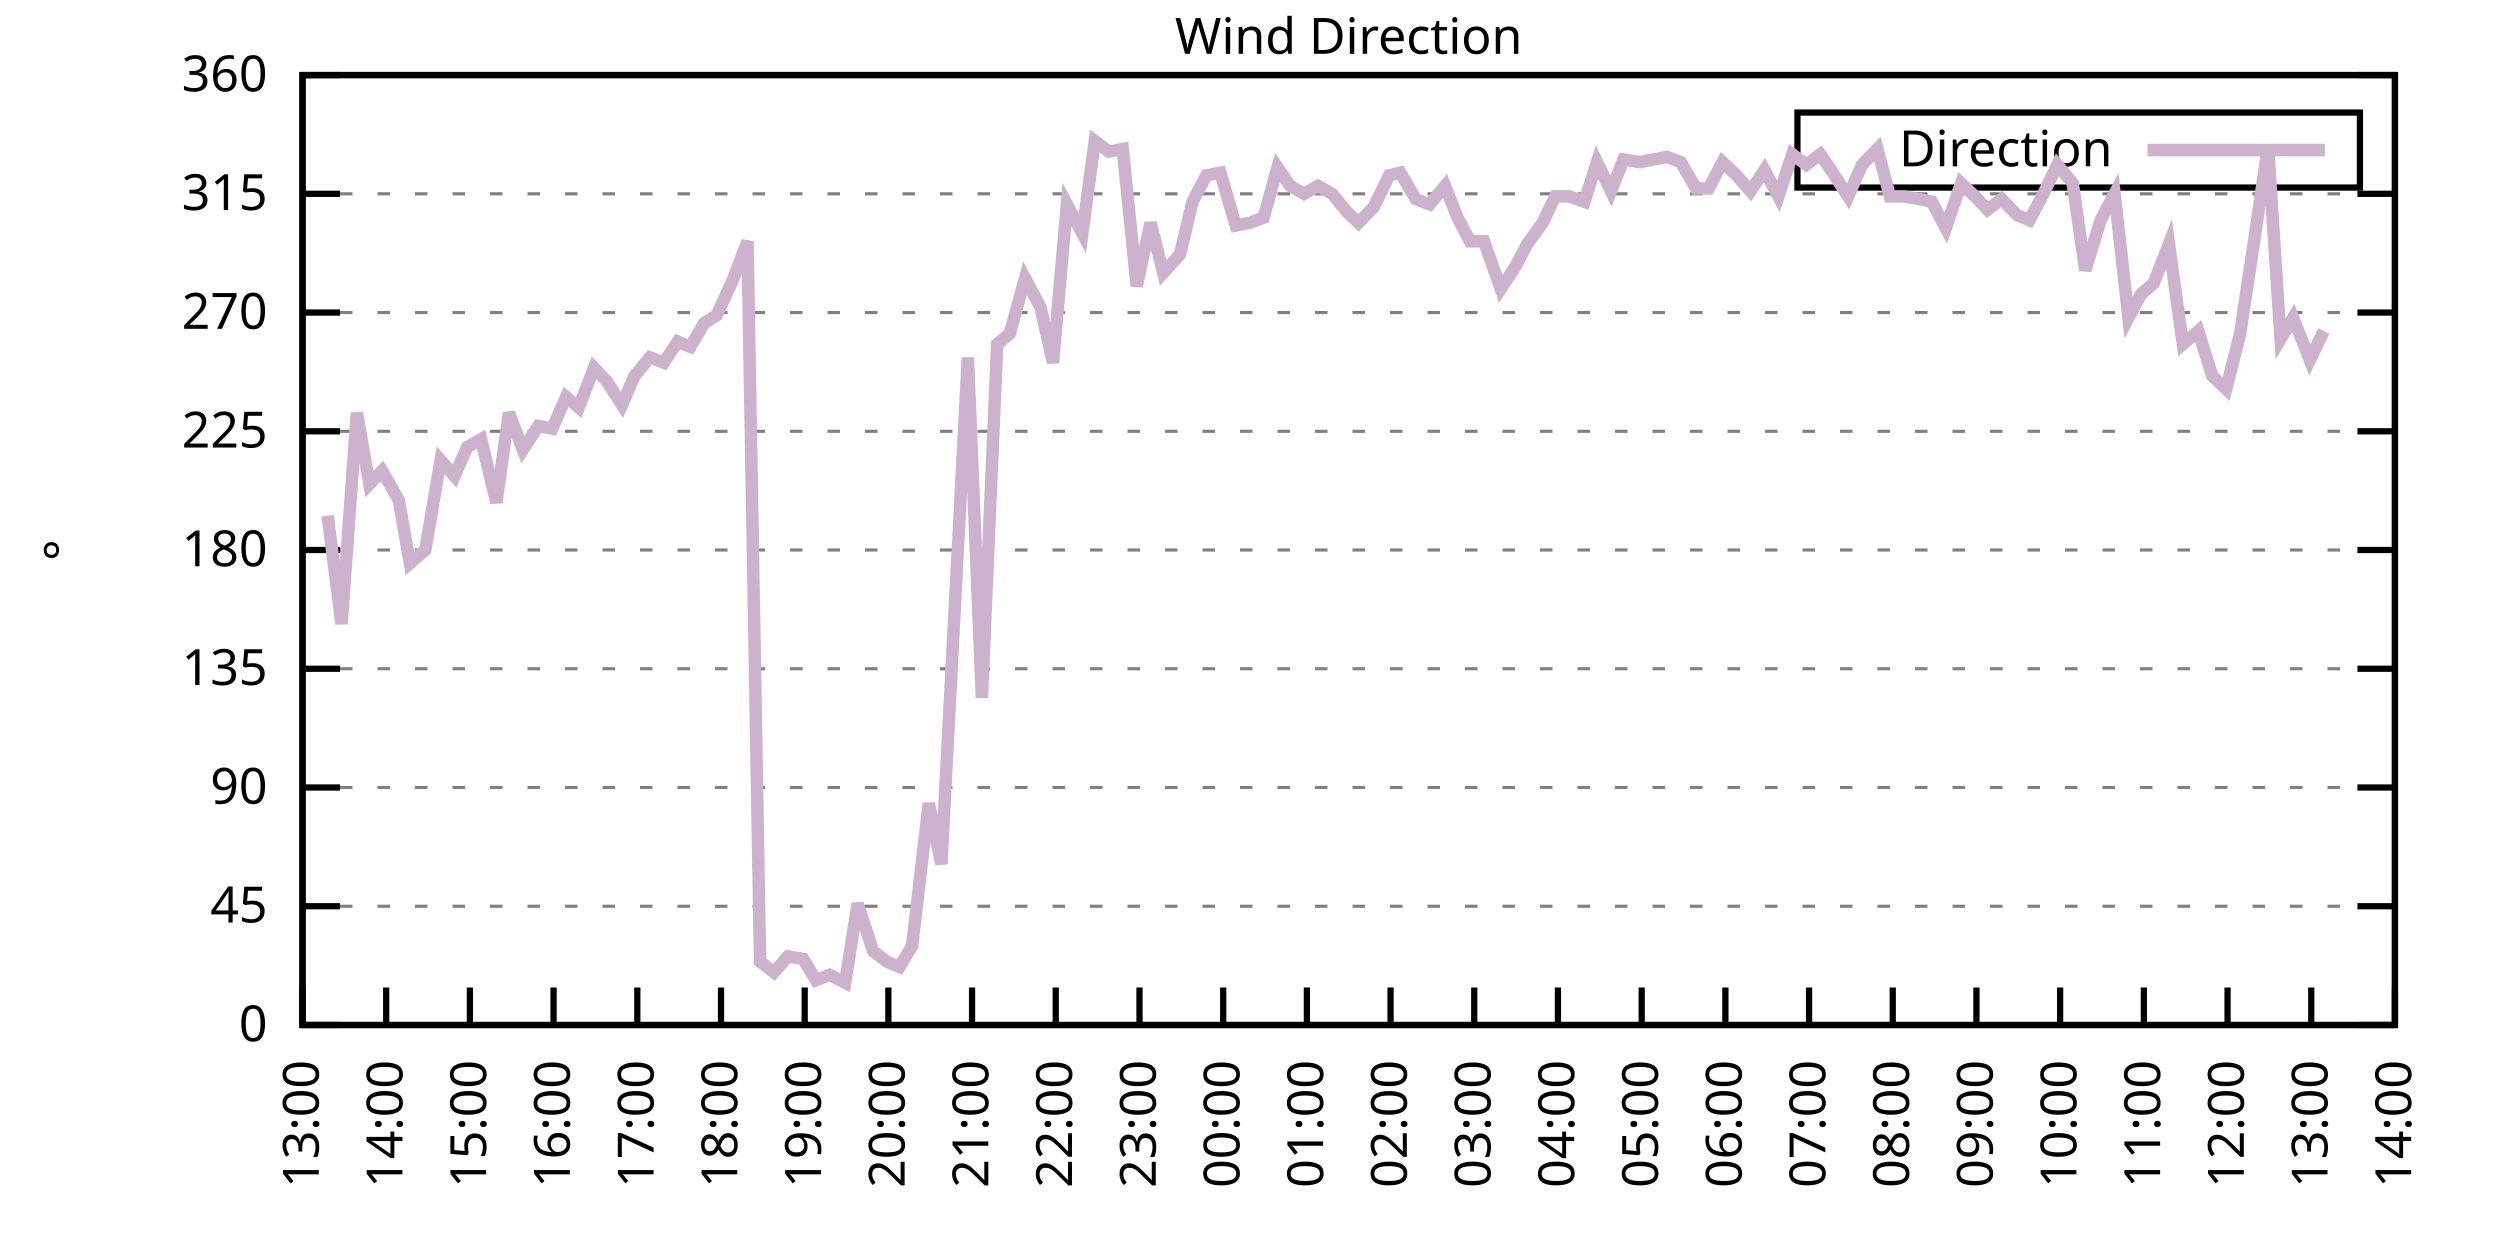
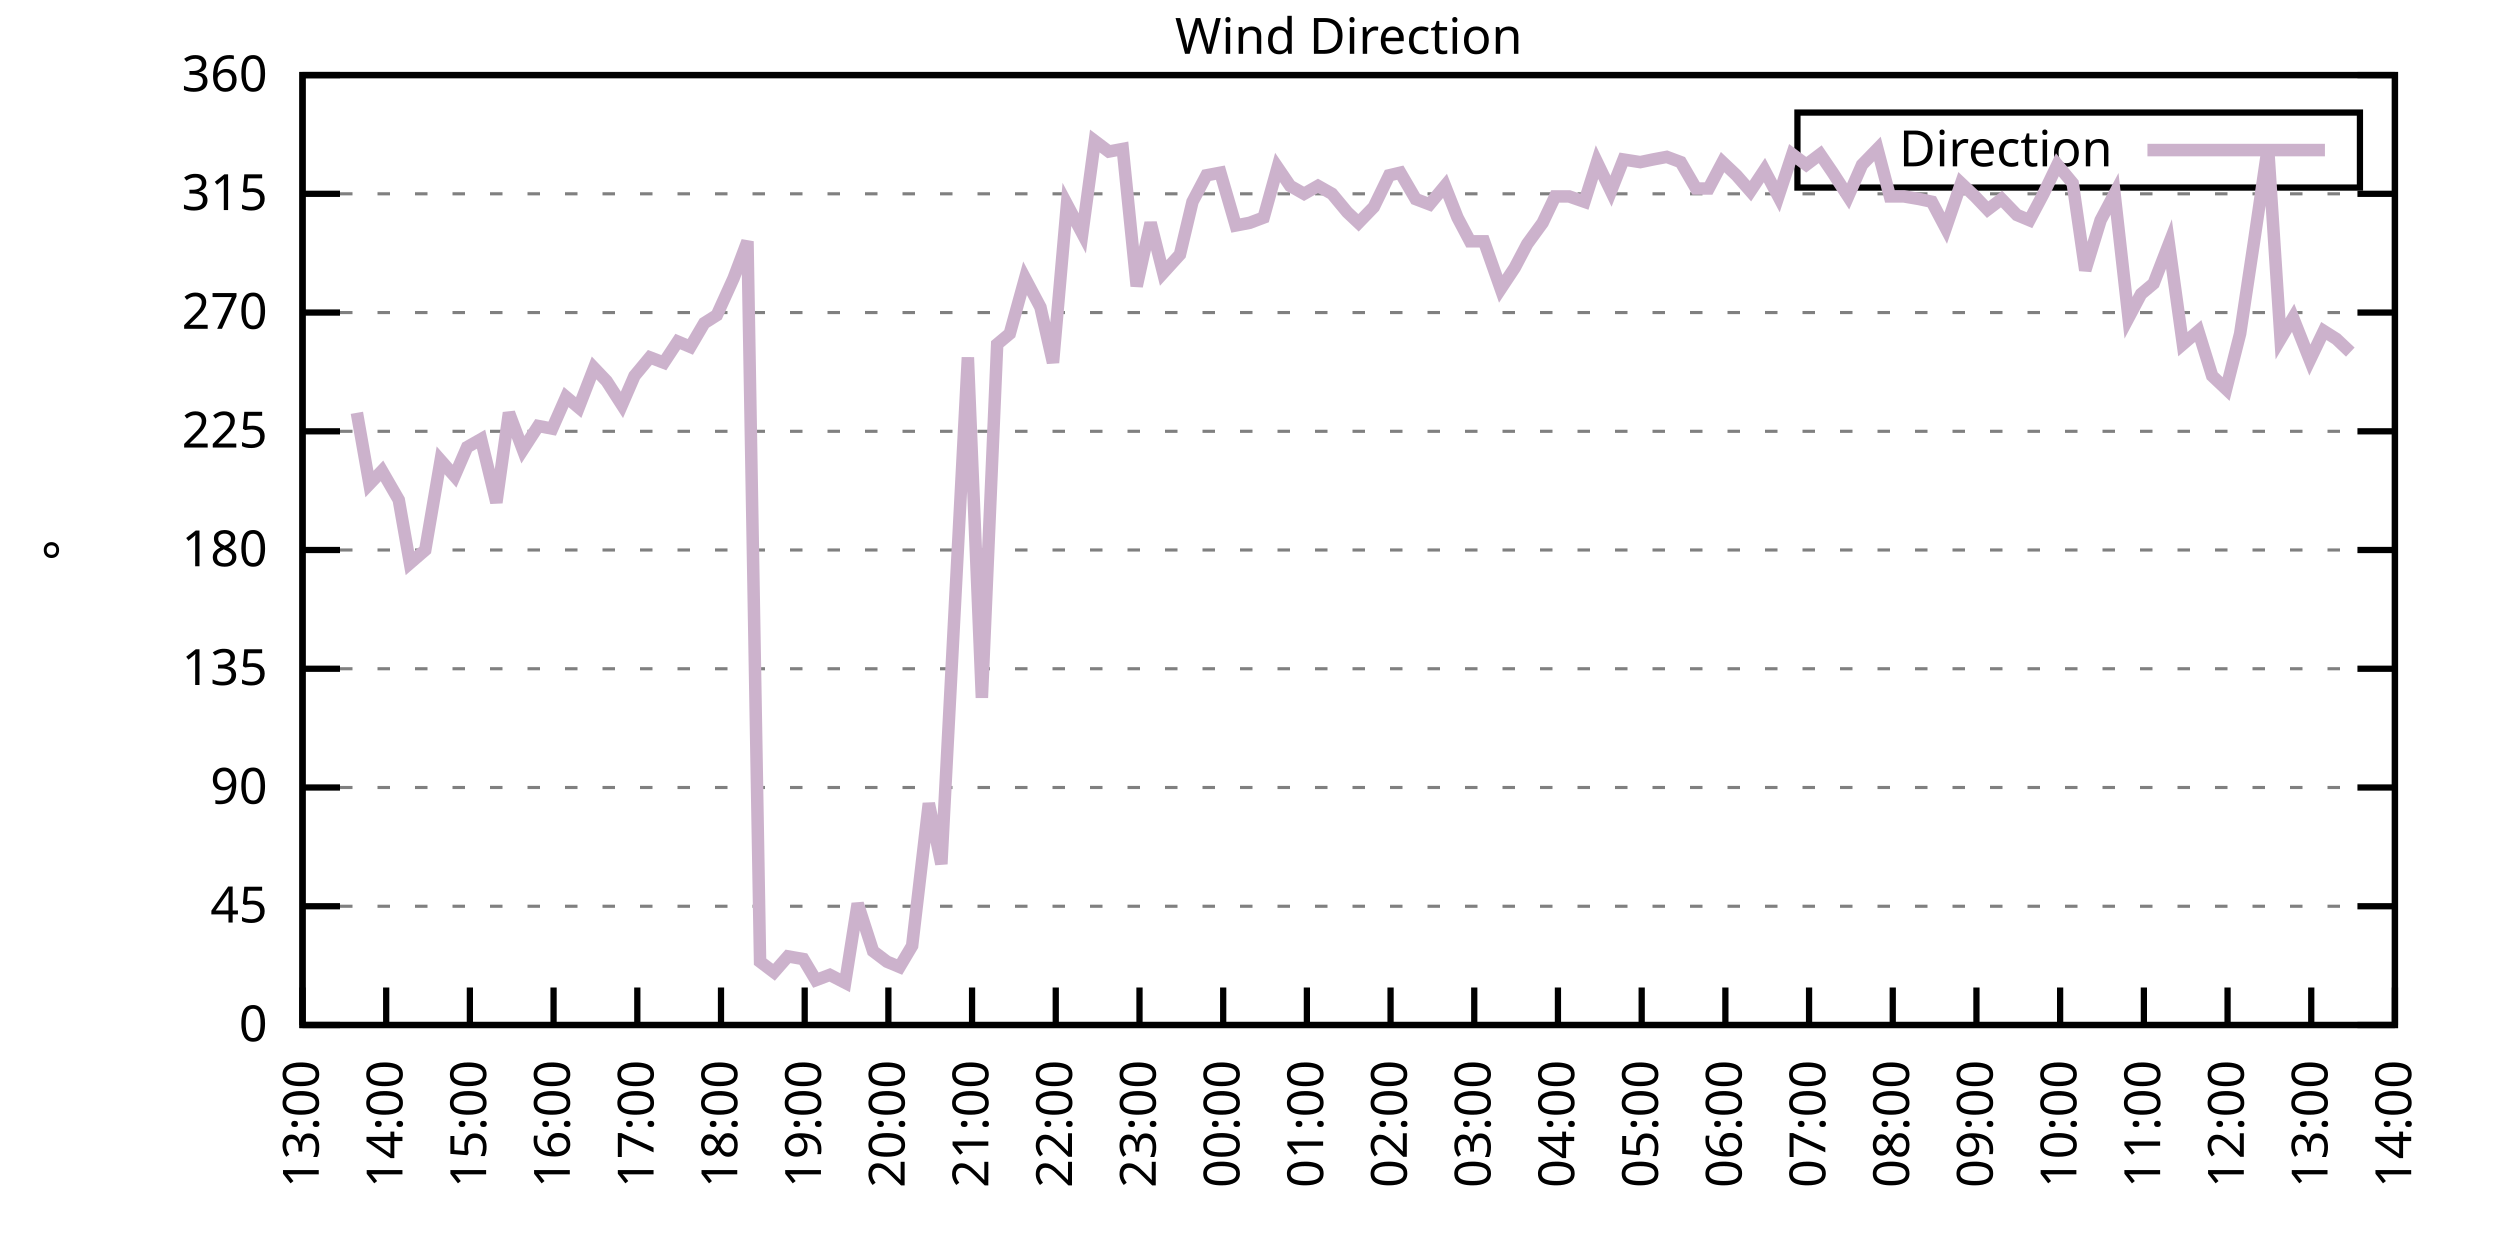
<svg xmlns="http://www.w3.org/2000/svg" xmlns:xlink="http://www.w3.org/1999/xlink" width="400" height="200" viewBox="0 0 400 200">
  <g id="gnuplot_canvas">
    <rect x="0" y="0" width="400" height="200" fill="none" />
    <defs>
      <circle id="gpDot" r="0.5" stroke-width="0.5" stroke="currentColor" />
      <path id="gpPt0" stroke-width="0.333" stroke="currentColor" d="M-1,0 h2 M0,-1 v2" />
      <path id="gpPt1" stroke-width="0.333" stroke="currentColor" d="M-1,-1 L1,1 M1,-1 L-1,1" />
      <path id="gpPt2" stroke-width="0.333" stroke="currentColor" d="M-1,0 L1,0 M0,-1 L0,1 M-1,-1 L1,1 M-1,1 L1,-1" />
      <rect id="gpPt3" stroke-width="0.333" stroke="currentColor" x="-1" y="-1" width="2" height="2" />
      <rect id="gpPt4" stroke-width="0.333" stroke="currentColor" fill="currentColor" x="-1" y="-1" width="2" height="2" />
      <circle id="gpPt5" stroke-width="0.333" stroke="currentColor" cx="0" cy="0" r="1" />
      <use xlink:href="#gpPt5" id="gpPt6" fill="currentColor" stroke="none" />
      <path id="gpPt7" stroke-width="0.333" stroke="currentColor" d="M0,-1.33 L-1.33,0.67 L1.33,0.67 z" />
      <use xlink:href="#gpPt7" id="gpPt8" fill="currentColor" stroke="none" />
      <use xlink:href="#gpPt7" id="gpPt9" stroke="currentColor" transform="rotate(180)" />
      <use xlink:href="#gpPt9" id="gpPt10" fill="currentColor" stroke="none" />
      <use xlink:href="#gpPt3" id="gpPt11" stroke="currentColor" transform="rotate(45)" />
      <use xlink:href="#gpPt11" id="gpPt12" fill="currentColor" stroke="none" />
      <path id="gpPt13" stroke-width="0.333" stroke="currentColor" d="M0,1.330 L1.265,0.411 L0.782,-1.067 L-0.782,-1.076 L-1.265,0.411 z" />
      <use xlink:href="#gpPt13" id="gpPt14" fill="currentColor" stroke="none" />
      <filter id="textbox" filterUnits="objectBoundingBox" x="0" y="0" height="1" width="1">
        <feFlood flood-color="white" flood-opacity="1" result="bgnd" />
        <feComposite in="SourceGraphic" in2="bgnd" operator="atop" />
      </filter>
      <filter id="greybox" filterUnits="objectBoundingBox" x="0" y="0" height="1" width="1">
        <feFlood flood-color="lightgrey" flood-opacity="1" result="grey" />
        <feComposite in="SourceGraphic" in2="grey" operator="atop" />
      </filter>
    </defs>
    <g fill="none" color="white" stroke="currentColor" stroke-width="1.00" stroke-linecap="butt" stroke-linejoin="miter">
</g>
    <g fill="none" color="black" stroke="currentColor" stroke-width="1.00" stroke-linecap="butt" stroke-linejoin="miter">
      <g stroke="none" shape-rendering="crispEdges">
        <polygon fill="rgb(255, 255, 255)" points="48.40,164.00 383.18,164.00 383.18,12.02 48.40,12.02 " />
      </g>
    </g>
    <g fill="none" color="black" stroke="currentColor" stroke-width="1.00" stroke-linecap="butt" stroke-linejoin="miter">
</g>
    <g fill="none" color="black" stroke="black" stroke-width="0.50" stroke-linecap="butt" stroke-linejoin="miter">
</g>
    <g fill="none" color="gray" stroke="currentColor" stroke-width="0.50" stroke-linecap="butt" stroke-linejoin="miter">
      <path stroke="gray" stroke-dasharray="2,4" class="gridline" d="M48.40,164.00 L383.19,164.00  " />
    </g>
    <g fill="none" color="gray" stroke="gray" stroke-width="1.00" stroke-linecap="butt" stroke-linejoin="miter">
</g>
    <g fill="none" color="black" stroke="currentColor" stroke-width="1.00" stroke-linecap="butt" stroke-linejoin="miter">
      <path stroke="black" d="M48.40,164.00 L54.40,164.00 M383.19,164.00 L377.19,164.00  " />
      <g transform="translate(42.80,166.60)" stroke="none" fill="black" font-family="Sans" font-size="8.00" text-anchor="end">
        <text>
          <tspan font-family="Sans"> 0</tspan>
        </text>
      </g>
    </g>
    <g fill="none" color="black" stroke="currentColor" stroke-width="1.00" stroke-linecap="butt" stroke-linejoin="miter">
</g>
    <g fill="none" color="black" stroke="black" stroke-width="0.50" stroke-linecap="butt" stroke-linejoin="miter">
</g>
    <g fill="none" color="gray" stroke="currentColor" stroke-width="0.50" stroke-linecap="butt" stroke-linejoin="miter">
      <path stroke="gray" stroke-dasharray="2,4" class="gridline" d="M48.40,145.00 L383.19,145.00  " />
    </g>
    <g fill="none" color="gray" stroke="gray" stroke-width="1.00" stroke-linecap="butt" stroke-linejoin="miter">
</g>
    <g fill="none" color="black" stroke="currentColor" stroke-width="1.00" stroke-linecap="butt" stroke-linejoin="miter">
      <path stroke="black" d="M48.40,145.00 L54.40,145.00 M383.19,145.00 L377.19,145.00  " />
      <g transform="translate(42.80,147.60)" stroke="none" fill="black" font-family="Sans" font-size="8.00" text-anchor="end">
        <text>
          <tspan font-family="Sans"> 45</tspan>
        </text>
      </g>
    </g>
    <g fill="none" color="black" stroke="currentColor" stroke-width="1.00" stroke-linecap="butt" stroke-linejoin="miter">
</g>
    <g fill="none" color="black" stroke="black" stroke-width="0.50" stroke-linecap="butt" stroke-linejoin="miter">
</g>
    <g fill="none" color="gray" stroke="currentColor" stroke-width="0.50" stroke-linecap="butt" stroke-linejoin="miter">
      <path stroke="gray" stroke-dasharray="2,4" class="gridline" d="M48.40,126.00 L383.19,126.00  " />
    </g>
    <g fill="none" color="gray" stroke="gray" stroke-width="1.00" stroke-linecap="butt" stroke-linejoin="miter">
</g>
    <g fill="none" color="black" stroke="currentColor" stroke-width="1.00" stroke-linecap="butt" stroke-linejoin="miter">
      <path stroke="black" d="M48.40,126.00 L54.40,126.00 M383.19,126.00 L377.19,126.00  " />
      <g transform="translate(42.80,128.60)" stroke="none" fill="black" font-family="Sans" font-size="8.00" text-anchor="end">
        <text>
          <tspan font-family="Sans"> 90</tspan>
        </text>
      </g>
    </g>
    <g fill="none" color="black" stroke="currentColor" stroke-width="1.00" stroke-linecap="butt" stroke-linejoin="miter">
</g>
    <g fill="none" color="black" stroke="black" stroke-width="0.50" stroke-linecap="butt" stroke-linejoin="miter">
</g>
    <g fill="none" color="gray" stroke="currentColor" stroke-width="0.50" stroke-linecap="butt" stroke-linejoin="miter">
      <path stroke="gray" stroke-dasharray="2,4" class="gridline" d="M48.40,107.00 L383.19,107.00  " />
    </g>
    <g fill="none" color="gray" stroke="gray" stroke-width="1.00" stroke-linecap="butt" stroke-linejoin="miter">
</g>
    <g fill="none" color="black" stroke="currentColor" stroke-width="1.00" stroke-linecap="butt" stroke-linejoin="miter">
      <path stroke="black" d="M48.40,107.00 L54.40,107.00 M383.19,107.00 L377.19,107.00  " />
      <g transform="translate(42.80,109.60)" stroke="none" fill="black" font-family="Sans" font-size="8.00" text-anchor="end">
        <text>
          <tspan font-family="Sans"> 135</tspan>
        </text>
      </g>
    </g>
    <g fill="none" color="black" stroke="currentColor" stroke-width="1.00" stroke-linecap="butt" stroke-linejoin="miter">
</g>
    <g fill="none" color="black" stroke="black" stroke-width="0.50" stroke-linecap="butt" stroke-linejoin="miter">
</g>
    <g fill="none" color="gray" stroke="currentColor" stroke-width="0.50" stroke-linecap="butt" stroke-linejoin="miter">
      <path stroke="gray" stroke-dasharray="2,4" class="gridline" d="M48.40,88.00 L383.19,88.00  " />
    </g>
    <g fill="none" color="gray" stroke="gray" stroke-width="1.00" stroke-linecap="butt" stroke-linejoin="miter">
</g>
    <g fill="none" color="black" stroke="currentColor" stroke-width="1.00" stroke-linecap="butt" stroke-linejoin="miter">
      <path stroke="black" d="M48.40,88.00 L54.40,88.00 M383.19,88.00 L377.19,88.00  " />
      <g transform="translate(42.80,90.60)" stroke="none" fill="black" font-family="Sans" font-size="8.00" text-anchor="end">
        <text>
          <tspan font-family="Sans"> 180</tspan>
        </text>
      </g>
    </g>
    <g fill="none" color="black" stroke="currentColor" stroke-width="1.00" stroke-linecap="butt" stroke-linejoin="miter">
</g>
    <g fill="none" color="black" stroke="black" stroke-width="0.50" stroke-linecap="butt" stroke-linejoin="miter">
</g>
    <g fill="none" color="gray" stroke="currentColor" stroke-width="0.50" stroke-linecap="butt" stroke-linejoin="miter">
      <path stroke="gray" stroke-dasharray="2,4" class="gridline" d="M48.40,69.01 L383.19,69.01  " />
    </g>
    <g fill="none" color="gray" stroke="gray" stroke-width="1.00" stroke-linecap="butt" stroke-linejoin="miter">
</g>
    <g fill="none" color="black" stroke="currentColor" stroke-width="1.00" stroke-linecap="butt" stroke-linejoin="miter">
      <path stroke="black" d="M48.40,69.01 L54.40,69.01 M383.19,69.01 L377.19,69.01  " />
      <g transform="translate(42.80,71.61)" stroke="none" fill="black" font-family="Sans" font-size="8.00" text-anchor="end">
        <text>
          <tspan font-family="Sans"> 225</tspan>
        </text>
      </g>
    </g>
    <g fill="none" color="black" stroke="currentColor" stroke-width="1.00" stroke-linecap="butt" stroke-linejoin="miter">
</g>
    <g fill="none" color="black" stroke="black" stroke-width="0.50" stroke-linecap="butt" stroke-linejoin="miter">
</g>
    <g fill="none" color="gray" stroke="currentColor" stroke-width="0.50" stroke-linecap="butt" stroke-linejoin="miter">
      <path stroke="gray" stroke-dasharray="2,4" class="gridline" d="M48.40,50.01 L383.19,50.01  " />
    </g>
    <g fill="none" color="gray" stroke="gray" stroke-width="1.00" stroke-linecap="butt" stroke-linejoin="miter">
</g>
    <g fill="none" color="black" stroke="currentColor" stroke-width="1.00" stroke-linecap="butt" stroke-linejoin="miter">
      <path stroke="black" d="M48.40,50.01 L54.40,50.01 M383.19,50.01 L377.19,50.01  " />
      <g transform="translate(42.80,52.61)" stroke="none" fill="black" font-family="Sans" font-size="8.00" text-anchor="end">
        <text>
          <tspan font-family="Sans"> 270</tspan>
        </text>
      </g>
    </g>
    <g fill="none" color="black" stroke="currentColor" stroke-width="1.00" stroke-linecap="butt" stroke-linejoin="miter">
</g>
    <g fill="none" color="black" stroke="black" stroke-width="0.50" stroke-linecap="butt" stroke-linejoin="miter">
</g>
    <g fill="none" color="gray" stroke="currentColor" stroke-width="0.50" stroke-linecap="butt" stroke-linejoin="miter">
      <path stroke="gray" stroke-dasharray="2,4" class="gridline" d="M48.40,31.01 L383.19,31.01  " />
    </g>
    <g fill="none" color="gray" stroke="gray" stroke-width="1.00" stroke-linecap="butt" stroke-linejoin="miter">
</g>
    <g fill="none" color="black" stroke="currentColor" stroke-width="1.00" stroke-linecap="butt" stroke-linejoin="miter">
      <path stroke="black" d="M48.40,31.01 L54.40,31.01 M383.19,31.01 L377.19,31.01  " />
      <g transform="translate(42.80,33.61)" stroke="none" fill="black" font-family="Sans" font-size="8.00" text-anchor="end">
        <text>
          <tspan font-family="Sans"> 315</tspan>
        </text>
      </g>
    </g>
    <g fill="none" color="black" stroke="currentColor" stroke-width="1.00" stroke-linecap="butt" stroke-linejoin="miter">
</g>
    <g fill="none" color="black" stroke="black" stroke-width="0.50" stroke-linecap="butt" stroke-linejoin="miter">
</g>
    <g fill="none" color="gray" stroke="currentColor" stroke-width="0.50" stroke-linecap="butt" stroke-linejoin="miter">
      <path stroke="gray" stroke-dasharray="2,4" class="gridline" d="M48.40,12.01 L383.19,12.01  " />
    </g>
    <g fill="none" color="gray" stroke="gray" stroke-width="1.00" stroke-linecap="butt" stroke-linejoin="miter">
</g>
    <g fill="none" color="black" stroke="currentColor" stroke-width="1.00" stroke-linecap="butt" stroke-linejoin="miter">
      <path stroke="black" d="M48.40,12.01 L54.40,12.01 M383.19,12.01 L377.19,12.01  " />
      <g transform="translate(42.80,14.61)" stroke="none" fill="black" font-family="Sans" font-size="8.00" text-anchor="end">
        <text>
          <tspan font-family="Sans"> 360</tspan>
        </text>
      </g>
    </g>
    <g fill="none" color="black" stroke="currentColor" stroke-width="1.00" stroke-linecap="butt" stroke-linejoin="miter">
      <path stroke="black" d="M48.40,164.00 L48.40,158.00  " />
      <g transform="translate(51.00,169.60) rotate(270.00)" stroke="none" fill="black" font-family="Sans" font-size="8.00" text-anchor="end">
        <text>
          <tspan font-family="Sans">13:00</tspan>
        </text>
      </g>
    </g>
    <g fill="none" color="black" stroke="currentColor" stroke-width="1.00" stroke-linecap="butt" stroke-linejoin="miter">
      <path stroke="black" d="M61.79,164.00 L61.79,158.00  " />
      <g transform="translate(64.39,169.60) rotate(270.00)" stroke="none" fill="black" font-family="Sans" font-size="8.00" text-anchor="end">
        <text>
          <tspan font-family="Sans">14:00</tspan>
        </text>
      </g>
    </g>
    <g fill="none" color="black" stroke="currentColor" stroke-width="1.00" stroke-linecap="butt" stroke-linejoin="miter">
      <path stroke="black" d="M75.18,164.00 L75.18,158.00  " />
      <g transform="translate(77.78,169.60) rotate(270.00)" stroke="none" fill="black" font-family="Sans" font-size="8.00" text-anchor="end">
        <text>
          <tspan font-family="Sans">15:00</tspan>
        </text>
      </g>
    </g>
    <g fill="none" color="black" stroke="currentColor" stroke-width="1.00" stroke-linecap="butt" stroke-linejoin="miter">
      <path stroke="black" d="M88.57,164.00 L88.57,158.00  " />
      <g transform="translate(91.17,169.60) rotate(270.00)" stroke="none" fill="black" font-family="Sans" font-size="8.00" text-anchor="end">
        <text>
          <tspan font-family="Sans">16:00</tspan>
        </text>
      </g>
    </g>
    <g fill="none" color="black" stroke="currentColor" stroke-width="1.00" stroke-linecap="butt" stroke-linejoin="miter">
      <path stroke="black" d="M101.97,164.00 L101.97,158.00  " />
      <g transform="translate(104.57,169.60) rotate(270.00)" stroke="none" fill="black" font-family="Sans" font-size="8.00" text-anchor="end">
        <text>
          <tspan font-family="Sans">17:00</tspan>
        </text>
      </g>
    </g>
    <g fill="none" color="black" stroke="currentColor" stroke-width="1.00" stroke-linecap="butt" stroke-linejoin="miter">
      <path stroke="black" d="M115.36,164.00 L115.36,158.00  " />
      <g transform="translate(117.96,169.60) rotate(270.00)" stroke="none" fill="black" font-family="Sans" font-size="8.00" text-anchor="end">
        <text>
          <tspan font-family="Sans">18:00</tspan>
        </text>
      </g>
    </g>
    <g fill="none" color="black" stroke="currentColor" stroke-width="1.00" stroke-linecap="butt" stroke-linejoin="miter">
      <path stroke="black" d="M128.75,164.00 L128.75,158.00  " />
      <g transform="translate(131.35,169.60) rotate(270.00)" stroke="none" fill="black" font-family="Sans" font-size="8.00" text-anchor="end">
        <text>
          <tspan font-family="Sans">19:00</tspan>
        </text>
      </g>
    </g>
    <g fill="none" color="black" stroke="currentColor" stroke-width="1.00" stroke-linecap="butt" stroke-linejoin="miter">
      <path stroke="black" d="M142.14,164.00 L142.14,158.00  " />
      <g transform="translate(144.74,169.60) rotate(270.00)" stroke="none" fill="black" font-family="Sans" font-size="8.00" text-anchor="end">
        <text>
          <tspan font-family="Sans">20:00</tspan>
        </text>
      </g>
    </g>
    <g fill="none" color="black" stroke="currentColor" stroke-width="1.00" stroke-linecap="butt" stroke-linejoin="miter">
      <path stroke="black" d="M155.53,164.00 L155.53,158.00  " />
      <g transform="translate(158.13,169.60) rotate(270.00)" stroke="none" fill="black" font-family="Sans" font-size="8.00" text-anchor="end">
        <text>
          <tspan font-family="Sans">21:00</tspan>
        </text>
      </g>
    </g>
    <g fill="none" color="black" stroke="currentColor" stroke-width="1.00" stroke-linecap="butt" stroke-linejoin="miter">
      <path stroke="black" d="M168.92,164.00 L168.92,158.00  " />
      <g transform="translate(171.52,169.60) rotate(270.00)" stroke="none" fill="black" font-family="Sans" font-size="8.00" text-anchor="end">
        <text>
          <tspan font-family="Sans">22:00</tspan>
        </text>
      </g>
    </g>
    <g fill="none" color="black" stroke="currentColor" stroke-width="1.00" stroke-linecap="butt" stroke-linejoin="miter">
      <path stroke="black" d="M182.32,164.00 L182.32,158.00  " />
      <g transform="translate(184.92,169.60) rotate(270.00)" stroke="none" fill="black" font-family="Sans" font-size="8.00" text-anchor="end">
        <text>
          <tspan font-family="Sans">23:00</tspan>
        </text>
      </g>
    </g>
    <g fill="none" color="black" stroke="currentColor" stroke-width="1.00" stroke-linecap="butt" stroke-linejoin="miter">
      <path stroke="black" d="M195.71,164.00 L195.71,158.00  " />
      <g transform="translate(198.31,169.60) rotate(270.00)" stroke="none" fill="black" font-family="Sans" font-size="8.00" text-anchor="end">
        <text>
          <tspan font-family="Sans">00:00</tspan>
        </text>
      </g>
    </g>
    <g fill="none" color="black" stroke="currentColor" stroke-width="1.00" stroke-linecap="butt" stroke-linejoin="miter">
      <path stroke="black" d="M209.10,164.00 L209.10,158.00  " />
      <g transform="translate(211.70,169.60) rotate(270.00)" stroke="none" fill="black" font-family="Sans" font-size="8.00" text-anchor="end">
        <text>
          <tspan font-family="Sans">01:00</tspan>
        </text>
      </g>
    </g>
    <g fill="none" color="black" stroke="currentColor" stroke-width="1.00" stroke-linecap="butt" stroke-linejoin="miter">
      <path stroke="black" d="M222.49,164.00 L222.49,158.00  " />
      <g transform="translate(225.09,169.60) rotate(270.00)" stroke="none" fill="black" font-family="Sans" font-size="8.00" text-anchor="end">
        <text>
          <tspan font-family="Sans">02:00</tspan>
        </text>
      </g>
    </g>
    <g fill="none" color="black" stroke="currentColor" stroke-width="1.00" stroke-linecap="butt" stroke-linejoin="miter">
      <path stroke="black" d="M235.88,164.00 L235.88,158.00  " />
      <g transform="translate(238.48,169.60) rotate(270.00)" stroke="none" fill="black" font-family="Sans" font-size="8.00" text-anchor="end">
        <text>
          <tspan font-family="Sans">03:00</tspan>
        </text>
      </g>
    </g>
    <g fill="none" color="black" stroke="currentColor" stroke-width="1.00" stroke-linecap="butt" stroke-linejoin="miter">
      <path stroke="black" d="M249.27,164.00 L249.27,158.00  " />
      <g transform="translate(251.87,169.60) rotate(270.00)" stroke="none" fill="black" font-family="Sans" font-size="8.00" text-anchor="end">
        <text>
          <tspan font-family="Sans">04:00</tspan>
        </text>
      </g>
    </g>
    <g fill="none" color="black" stroke="currentColor" stroke-width="1.00" stroke-linecap="butt" stroke-linejoin="miter">
      <path stroke="black" d="M262.67,164.00 L262.67,158.00  " />
      <g transform="translate(265.27,169.60) rotate(270.00)" stroke="none" fill="black" font-family="Sans" font-size="8.00" text-anchor="end">
        <text>
          <tspan font-family="Sans">05:00</tspan>
        </text>
      </g>
    </g>
    <g fill="none" color="black" stroke="currentColor" stroke-width="1.00" stroke-linecap="butt" stroke-linejoin="miter">
      <path stroke="black" d="M276.06,164.00 L276.06,158.00  " />
      <g transform="translate(278.66,169.60) rotate(270.00)" stroke="none" fill="black" font-family="Sans" font-size="8.00" text-anchor="end">
        <text>
          <tspan font-family="Sans">06:00</tspan>
        </text>
      </g>
    </g>
    <g fill="none" color="black" stroke="currentColor" stroke-width="1.00" stroke-linecap="butt" stroke-linejoin="miter">
      <path stroke="black" d="M289.45,164.00 L289.45,158.00  " />
      <g transform="translate(292.05,169.60) rotate(270.00)" stroke="none" fill="black" font-family="Sans" font-size="8.00" text-anchor="end">
        <text>
          <tspan font-family="Sans">07:00</tspan>
        </text>
      </g>
    </g>
    <g fill="none" color="black" stroke="currentColor" stroke-width="1.00" stroke-linecap="butt" stroke-linejoin="miter">
      <path stroke="black" d="M302.84,164.00 L302.84,158.00  " />
      <g transform="translate(305.44,169.60) rotate(270.00)" stroke="none" fill="black" font-family="Sans" font-size="8.00" text-anchor="end">
        <text>
          <tspan font-family="Sans">08:00</tspan>
        </text>
      </g>
    </g>
    <g fill="none" color="black" stroke="currentColor" stroke-width="1.00" stroke-linecap="butt" stroke-linejoin="miter">
      <path stroke="black" d="M316.23,164.00 L316.23,158.00  " />
      <g transform="translate(318.83,169.60) rotate(270.00)" stroke="none" fill="black" font-family="Sans" font-size="8.00" text-anchor="end">
        <text>
          <tspan font-family="Sans">09:00</tspan>
        </text>
      </g>
    </g>
    <g fill="none" color="black" stroke="currentColor" stroke-width="1.00" stroke-linecap="butt" stroke-linejoin="miter">
      <path stroke="black" d="M329.62,164.00 L329.62,158.00  " />
      <g transform="translate(332.22,169.60) rotate(270.00)" stroke="none" fill="black" font-family="Sans" font-size="8.00" text-anchor="end">
        <text>
          <tspan font-family="Sans">10:00</tspan>
        </text>
      </g>
    </g>
    <g fill="none" color="black" stroke="currentColor" stroke-width="1.00" stroke-linecap="butt" stroke-linejoin="miter">
      <path stroke="black" d="M343.02,164.00 L343.02,158.00  " />
      <g transform="translate(345.62,169.60) rotate(270.00)" stroke="none" fill="black" font-family="Sans" font-size="8.00" text-anchor="end">
        <text>
          <tspan font-family="Sans">11:00</tspan>
        </text>
      </g>
    </g>
    <g fill="none" color="black" stroke="currentColor" stroke-width="1.00" stroke-linecap="butt" stroke-linejoin="miter">
      <path stroke="black" d="M356.41,164.00 L356.41,158.00  " />
      <g transform="translate(359.01,169.60) rotate(270.00)" stroke="none" fill="black" font-family="Sans" font-size="8.00" text-anchor="end">
        <text>
          <tspan font-family="Sans">12:00</tspan>
        </text>
      </g>
    </g>
    <g fill="none" color="black" stroke="currentColor" stroke-width="1.00" stroke-linecap="butt" stroke-linejoin="miter">
      <path stroke="black" d="M369.80,164.00 L369.80,158.00  " />
      <g transform="translate(372.40,169.60) rotate(270.00)" stroke="none" fill="black" font-family="Sans" font-size="8.00" text-anchor="end">
        <text>
          <tspan font-family="Sans">13:00</tspan>
        </text>
      </g>
    </g>
    <g fill="none" color="black" stroke="currentColor" stroke-width="1.00" stroke-linecap="butt" stroke-linejoin="miter">
      <path stroke="black" d="M383.19,164.00 L383.19,158.00  " />
      <g transform="translate(385.79,169.60) rotate(270.00)" stroke="none" fill="black" font-family="Sans" font-size="8.00" text-anchor="end">
        <text>
          <tspan font-family="Sans">14:00</tspan>
        </text>
      </g>
    </g>
    <g fill="none" color="black" stroke="currentColor" stroke-width="1.00" stroke-linecap="butt" stroke-linejoin="miter">
</g>
    <g fill="none" color="black" stroke="currentColor" stroke-width="1.00" stroke-linecap="butt" stroke-linejoin="miter">
      <path stroke="black" d="M48.40,12.01 L48.40,164.00 L383.19,164.00 L383.19,12.01 L48.40,12.01 Z  " />
    </g>
    <g fill="none" color="black" stroke="currentColor" stroke-width="1.00" stroke-linecap="butt" stroke-linejoin="miter">
</g>
    <g fill="none" color="black" stroke="currentColor" stroke-width="1.00" stroke-linecap="butt" stroke-linejoin="miter">
      <path stroke="black" d="M287.59,30.01 L287.59,18.01 L377.59,18.01 L377.59,30.01 L287.59,30.01 Z  " />
    </g>
    <g id="Wind_direction_plot_1">
      <g fill="none" color="white" stroke="black" stroke-width="2.00" stroke-linecap="butt" stroke-linejoin="miter">
</g>
      <g fill="none" color="black" stroke="currentColor" stroke-width="2.00" stroke-linecap="butt" stroke-linejoin="miter">
        <g transform="translate(337.99,26.61)" stroke="none" fill="black" font-family="Sans" font-size="8.00" text-anchor="end">
          <text>
            <tspan font-family="Sans">Direction</tspan>
          </text>
        </g>
      </g>
      <g fill="none" color="black" stroke="currentColor" stroke-width="2.00" stroke-linecap="butt" stroke-linejoin="miter">
-         <path stroke="rgb(204, 178, 204)" d="M343.59,24.01 L371.99,24.01 M52.42,82.52 L54.65,99.83 L57.10,66.05 L59.11,77.45 L61.12,75.34 L63.80,79.98   L65.59,90.12 L68.04,88.00 L70.50,73.65 L72.73,76.18 L74.74,71.54 L76.97,70.27 L79.42,80.41 L81.43,66.05   L83.66,71.96 L86.12,68.16 L88.35,68.58 L90.58,63.52 L92.59,65.21 L95.05,58.87 L97.06,60.98 L99.51,64.78   L101.52,60.14 L103.98,57.18 L106.21,58.03 L108.44,54.65 L110.45,55.50 L112.68,51.70 L114.69,50.43 L117.37,44.52   L119.60,38.61 L121.61,153.87 L123.84,155.56 L126.07,153.02 L128.53,153.45 L130.54,156.82 L132.77,155.98 L135.22,157.24   L137.23,144.58 L139.69,152.18 L141.92,153.87 L143.93,154.71 L145.94,151.33 L148.61,128.54 L150.62,138.25 L154.86,57.18   L157.10,111.65 L159.55,55.07 L161.56,53.39 L164.01,44.52 L166.47,49.16 L168.48,58.03 L170.71,32.70 L173.17,37.34   L175.17,22.56 L177.41,24.25 L179.64,23.83 L181.87,45.79 L184.10,35.65 L186.11,43.67 L188.79,40.72 L190.80,32.28   L193.03,28.05 L195.26,27.63 L197.72,36.08 L199.95,35.65 L202.18,34.81 L204.41,26.79 L206.42,29.74 L208.65,31.01   L210.88,29.74 L213.12,31.01 L215.57,33.96 L217.36,35.65 L219.81,33.12 L222.27,28.05 L224.05,27.63 L226.51,31.85   L228.74,32.70 L231.20,29.74 L233.20,34.81 L235.21,38.61 L237.44,38.61 L240.12,46.21 L242.36,42.83 L244.36,39.03   L246.82,35.65 L248.83,31.43 L251.06,31.43 L253.51,32.28 L255.52,25.94 L257.76,30.59 L259.76,25.52 L262.44,25.94   L264.45,25.52 L266.68,25.10 L268.92,25.94 L271.37,30.16 L273.38,30.16 L275.61,25.94 L277.84,28.05 L280.07,30.59   L282.31,27.21 L284.54,31.43 L286.77,24.68 L289.00,26.36 L291.23,24.68 L293.24,27.63 L295.70,31.43 L297.93,26.36   L300.39,23.83 L302.39,31.43 L304.63,31.43 L307.08,31.85 L309.09,32.28 L311.32,36.50 L313.78,29.32 L316.01,31.43   L318.02,33.54 L320.25,31.85 L322.70,34.39 L324.71,35.23 L326.95,31.01 L329.18,26.36 L331.63,29.32 L333.64,43.25   L336.10,35.23 L338.33,31.01 L340.56,50.85 L342.57,47.05 L344.58,45.36 L347.03,39.03 L349.26,55.07 L351.72,52.96   L353.95,60.14 L356.18,62.25 L358.42,53.39 L360.65,38.61 L362.88,23.41 L364.89,54.23 L366.90,50.85 L369.58,57.61   L371.81,52.96  " />
+         <path stroke="rgb(204, 178, 204)" d="M343.59,24.01 L371.99,24.01 M57.10,66.05 L59.11,77.45 L61.12,75.34 L63.80,79.98 L65.59,90.12 L68.04,88.00   L70.50,73.65 L72.73,76.18 L74.74,71.54 L76.97,70.27 L79.42,80.41 L81.43,66.05 L83.66,71.96 L86.12,68.16   L88.35,68.58 L90.58,63.52 L92.59,65.21 L95.05,58.87 L97.06,60.98 L99.51,64.78 L101.52,60.14 L103.98,57.18   L106.21,58.03 L108.44,54.65 L110.45,55.50 L112.68,51.70 L114.69,50.43 L117.37,44.52 L119.60,38.61 L121.61,153.87   L123.84,155.56 L126.07,153.02 L128.53,153.45 L130.54,156.82 L132.77,155.98 L135.22,157.24 L137.23,144.58 L139.69,152.18   L141.92,153.87 L143.93,154.71 L145.94,151.33 L148.61,128.54 L150.62,138.25 L154.86,57.18 L157.10,111.65 L159.55,55.07   L161.56,53.39 L164.01,44.52 L166.47,49.16 L168.48,58.03 L170.71,32.70 L173.17,37.34 L175.17,22.56 L177.41,24.25   L179.64,23.83 L181.87,45.79 L184.10,35.65 L186.11,43.67 L188.79,40.72 L190.80,32.28 L193.03,28.05 L195.26,27.63   L197.72,36.08 L199.95,35.65 L202.18,34.81 L204.41,26.79 L206.42,29.74 L208.65,31.01 L210.88,29.74 L213.12,31.01   L215.57,33.96 L217.36,35.65 L219.81,33.12 L222.27,28.05 L224.05,27.63 L226.51,31.85 L228.74,32.70 L231.20,29.74   L233.20,34.81 L235.21,38.61 L237.44,38.61 L240.12,46.21 L242.36,42.83 L244.36,39.03 L246.82,35.65 L248.83,31.43   L251.06,31.43 L253.51,32.28 L255.52,25.94 L257.76,30.59 L259.76,25.52 L262.44,25.94 L264.45,25.52 L266.68,25.10   L268.92,25.94 L271.37,30.16 L273.38,30.16 L275.61,25.94 L277.84,28.05 L280.07,30.59 L282.31,27.21 L284.54,31.43   L286.77,24.68 L289.00,26.36 L291.23,24.68 L293.24,27.63 L295.70,31.43 L297.93,26.36 L300.39,23.83 L302.39,31.43   L304.63,31.43 L307.08,31.85 L309.09,32.28 L311.32,36.50 L313.78,29.32 L316.01,31.43 L318.02,33.54 L320.25,31.85   L322.70,34.39 L324.71,35.23 L326.95,31.01 L329.18,26.36 L331.63,29.32 L333.64,43.25 L336.10,35.23 L338.33,31.01   L340.56,50.85 L342.57,47.05 L344.58,45.36 L347.03,39.03 L349.26,55.07 L351.72,52.96 L353.95,60.14 L356.18,62.25   L358.42,53.39 L360.65,38.61 L362.88,23.41 L364.89,54.23 L366.90,50.85 L369.58,57.61 L371.81,52.96 L373.82,54.23   L376.05,56.34  " />
      </g>
    </g>
    <g fill="none" color="black" stroke="currentColor" stroke-width="2.00" stroke-linecap="butt" stroke-linejoin="miter">
</g>
    <g fill="none" color="black" stroke="black" stroke-width="1.00" stroke-linecap="butt" stroke-linejoin="miter">
</g>
    <g fill="none" color="black" stroke="currentColor" stroke-width="1.00" stroke-linecap="butt" stroke-linejoin="miter">
      <path stroke="black" d="M48.40,12.01 L48.40,164.00 L383.19,164.00 L383.19,12.01 L48.40,12.01 Z  " />
      <g transform="translate(12.80,88.01) rotate(270.00)" stroke="none" fill="black" font-family="Sans" font-size="8.00" text-anchor="middle">
        <text>
          <tspan font-family="Sans">°</tspan>
        </text>
      </g>
    </g>
    <g fill="none" color="black" stroke="currentColor" stroke-width="1.00" stroke-linecap="butt" stroke-linejoin="miter">
</g>
    <g fill="none" color="black" stroke="currentColor" stroke-width="1.00" stroke-linecap="butt" stroke-linejoin="miter">
      <g transform="translate(215.79,8.61)" stroke="none" fill="black" font-family="Sans" font-size="8.00" text-anchor="middle">
        <text>
          <tspan font-family="Sans">Wind Direction</tspan>
        </text>
      </g>
    </g>
    <g fill="none" color="black" stroke="currentColor" stroke-width="1.00" stroke-linecap="butt" stroke-linejoin="miter">
</g>
  </g>
</svg>
